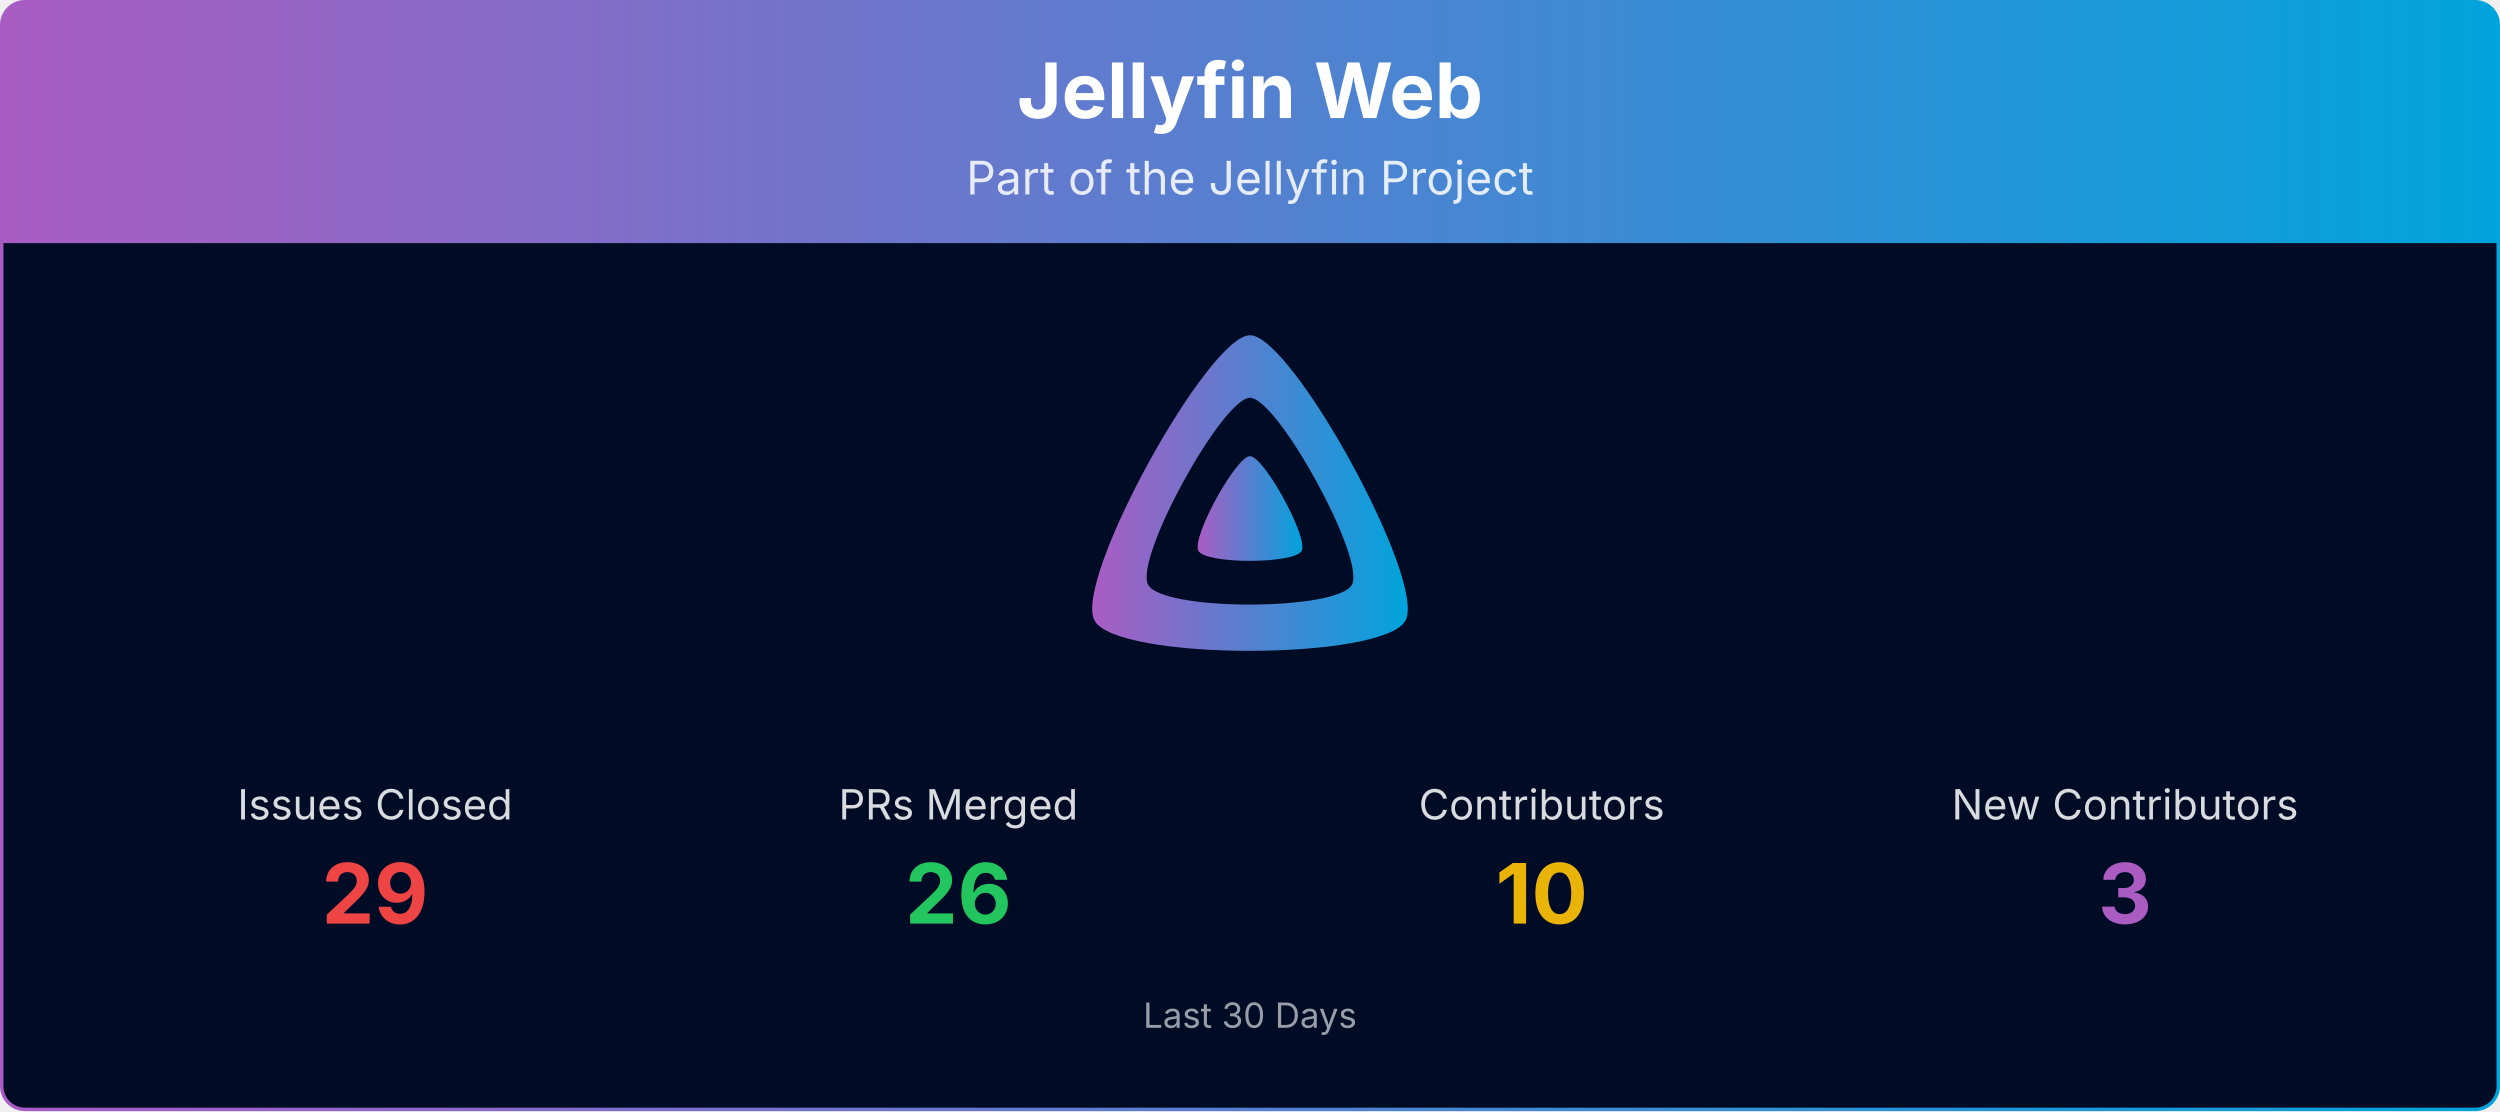
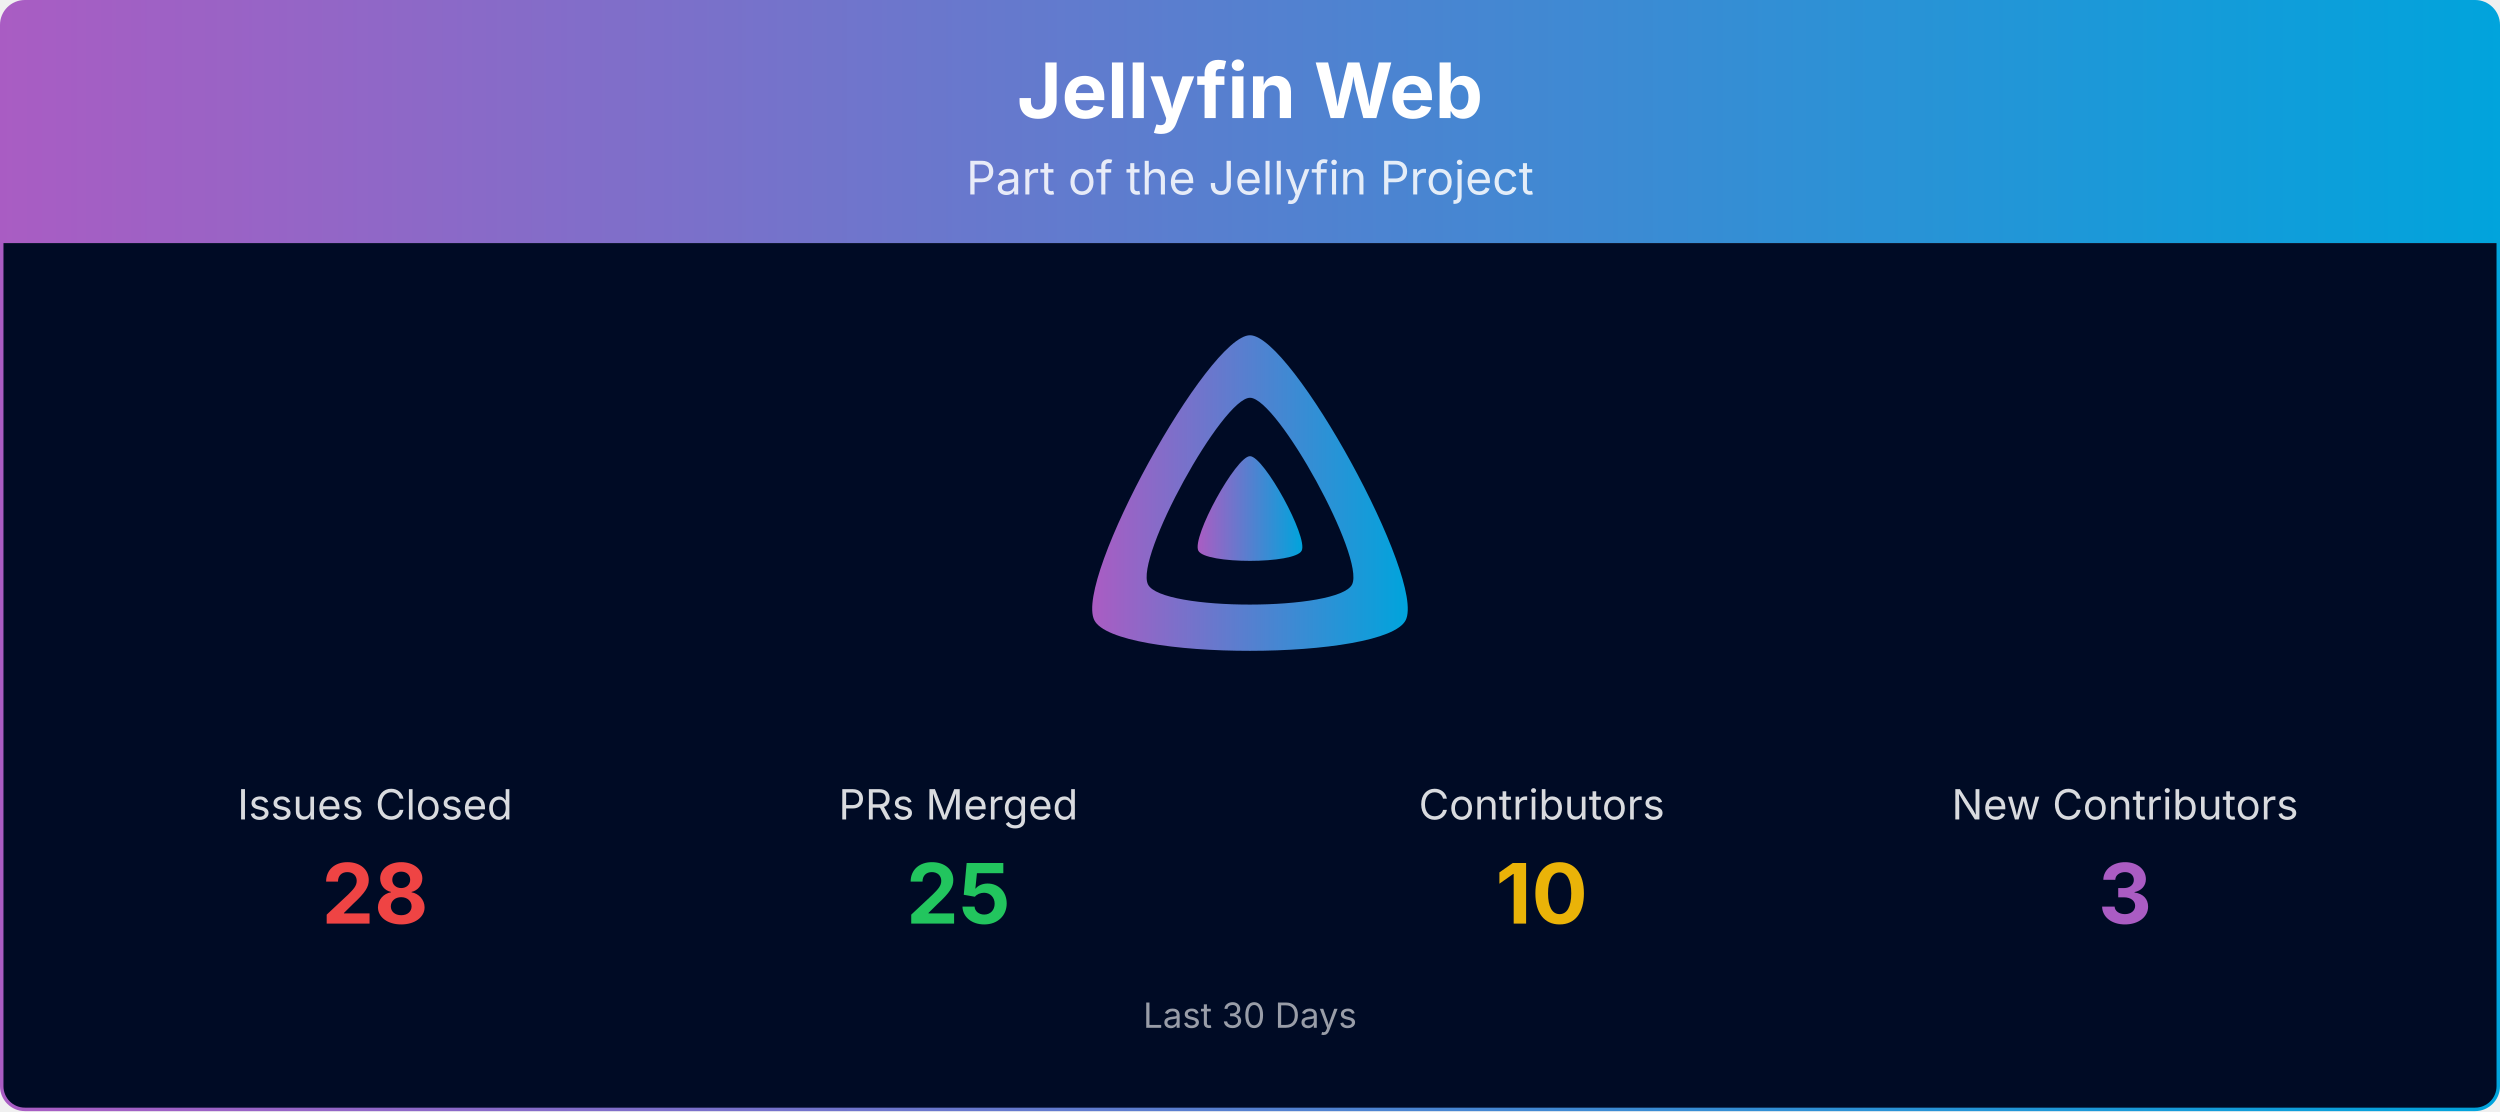
<svg xmlns="http://www.w3.org/2000/svg" viewBox="0 0 1080 480" width="100%" role="img" aria-label="Jellyfin Web">
  <defs>
    <linearGradient id="banner-jellyfin-web-grad" x1="0" y1="0" x2="1" y2="0">
      <stop offset="0%" stop-color="#AA5CC3" />
      <stop offset="100%" stop-color="#00A4DC" />
    </linearGradient>
    <clipPath id="banner-jellyfin-web-grad-clip">
      <rect x="0.75" y="0.75" width="1078.5" height="478.5" rx="10" ry="10" />
    </clipPath>
  </defs>
  <g clip-path="url(#banner-jellyfin-web-grad-clip)">
    <path d="M0.75,10.75 A10.0,10.0 0 0 1 10.75,0.75 L1069.25,0.75 A10.0,10.0 0 0 1 1079.25,10.75 L1079.25,105.00 L0.75,105.00 Z" fill="url(#banner-jellyfin-web-grad)" />
    <text x="540.0" y="51" text-anchor="middle" font-size="33" font-weight="700" font-family="Plus Jakarta Sans, system-ui, -apple-system, Segoe UI, sans-serif" fill="#ffffff">Jellyfin Web</text>
    <text x="540.0" y="84" text-anchor="middle" font-size="20" font-family="Plus Jakarta Sans, system-ui, -apple-system, Segoe UI, sans-serif" fill="#ffffff" opacity="0.85">Part of the Jellyfin Project</text>
    <rect x="0.75" y="105" width="1078.5" height="374.25" fill="#000b25" />
    <g transform="translate(465.00,138.00) scale(0.29297)">
      <path fill="url(#banner-jellyfin-web-grad)" fill-rule="evenodd" d="M256,23.3c-61.6,0-259.8,359.4-229.6,420.1s429.3,60,459.2,0S317.6,23.3,256,23.3zM406.5,390.8c-19.6,39.3-281.1,39.8-300.9,0s110.1-275.3,150.4-275.3S426.1,351.4,406.5,390.8z" />
      <path fill="url(#banner-jellyfin-web-grad)" d="M256,201.6c-20.4,0-86.2,119.3-76.2,139.4s142.5,19.9,152.4,0S276.5,201.6,256,201.6z" />
    </g>
    <text x="162.0" y="354.0" text-anchor="middle" font-size="18" font-family="Plus Jakarta Sans, system-ui, -apple-system, Segoe UI, sans-serif" fill="#ffffff" opacity="0.85">Issues Closed</text>
-     <text x="162.0" y="399.0" text-anchor="middle" font-size="36" font-weight="700" font-family="Plus Jakarta Sans, system-ui, -apple-system, Segoe UI, sans-serif" fill="#ef4444">29</text>
+     <text x="162.0" y="399.0" text-anchor="middle" font-size="36" font-weight="700" font-family="Plus Jakarta Sans, system-ui, -apple-system, Segoe UI, sans-serif" fill="#ef4444">28</text>
    <text x="414.0" y="354.0" text-anchor="middle" font-size="18" font-family="Plus Jakarta Sans, system-ui, -apple-system, Segoe UI, sans-serif" fill="#ffffff" opacity="0.85">PRs Merged</text>
-     <text x="414.0" y="399.0" text-anchor="middle" font-size="36" font-weight="700" font-family="Plus Jakarta Sans, system-ui, -apple-system, Segoe UI, sans-serif" fill="#22c55e">26</text>
+     <text x="414.0" y="399.0" text-anchor="middle" font-size="36" font-weight="700" font-family="Plus Jakarta Sans, system-ui, -apple-system, Segoe UI, sans-serif" fill="#22c55e">25</text>
    <text x="666.0" y="354.0" text-anchor="middle" font-size="18" font-family="Plus Jakarta Sans, system-ui, -apple-system, Segoe UI, sans-serif" fill="#ffffff" opacity="0.85">Contributors</text>
    <text x="666.0" y="399.0" text-anchor="middle" font-size="36" font-weight="700" font-family="Plus Jakarta Sans, system-ui, -apple-system, Segoe UI, sans-serif" fill="#eab308">10</text>
    <text x="918.0" y="354.0" text-anchor="middle" font-size="18" font-family="Plus Jakarta Sans, system-ui, -apple-system, Segoe UI, sans-serif" fill="#ffffff" opacity="0.85">New Contributors</text>
    <text x="918.0" y="399.0" text-anchor="middle" font-size="36" font-weight="700" font-family="Plus Jakarta Sans, system-ui, -apple-system, Segoe UI, sans-serif" fill="#AA5CC3">3</text>
    <text x="540.0" y="444.0" text-anchor="middle" font-size="15" font-family="Plus Jakarta Sans, system-ui, -apple-system, Segoe UI, sans-serif" fill="#ffffff" opacity="0.6">Last 30 Days</text>
  </g>
  <rect x="0.75" y="0.75" width="1078.5" height="478.5" rx="10" ry="10" fill="none" stroke="url(#banner-jellyfin-web-grad)" stroke-width="1.5" />
</svg>
